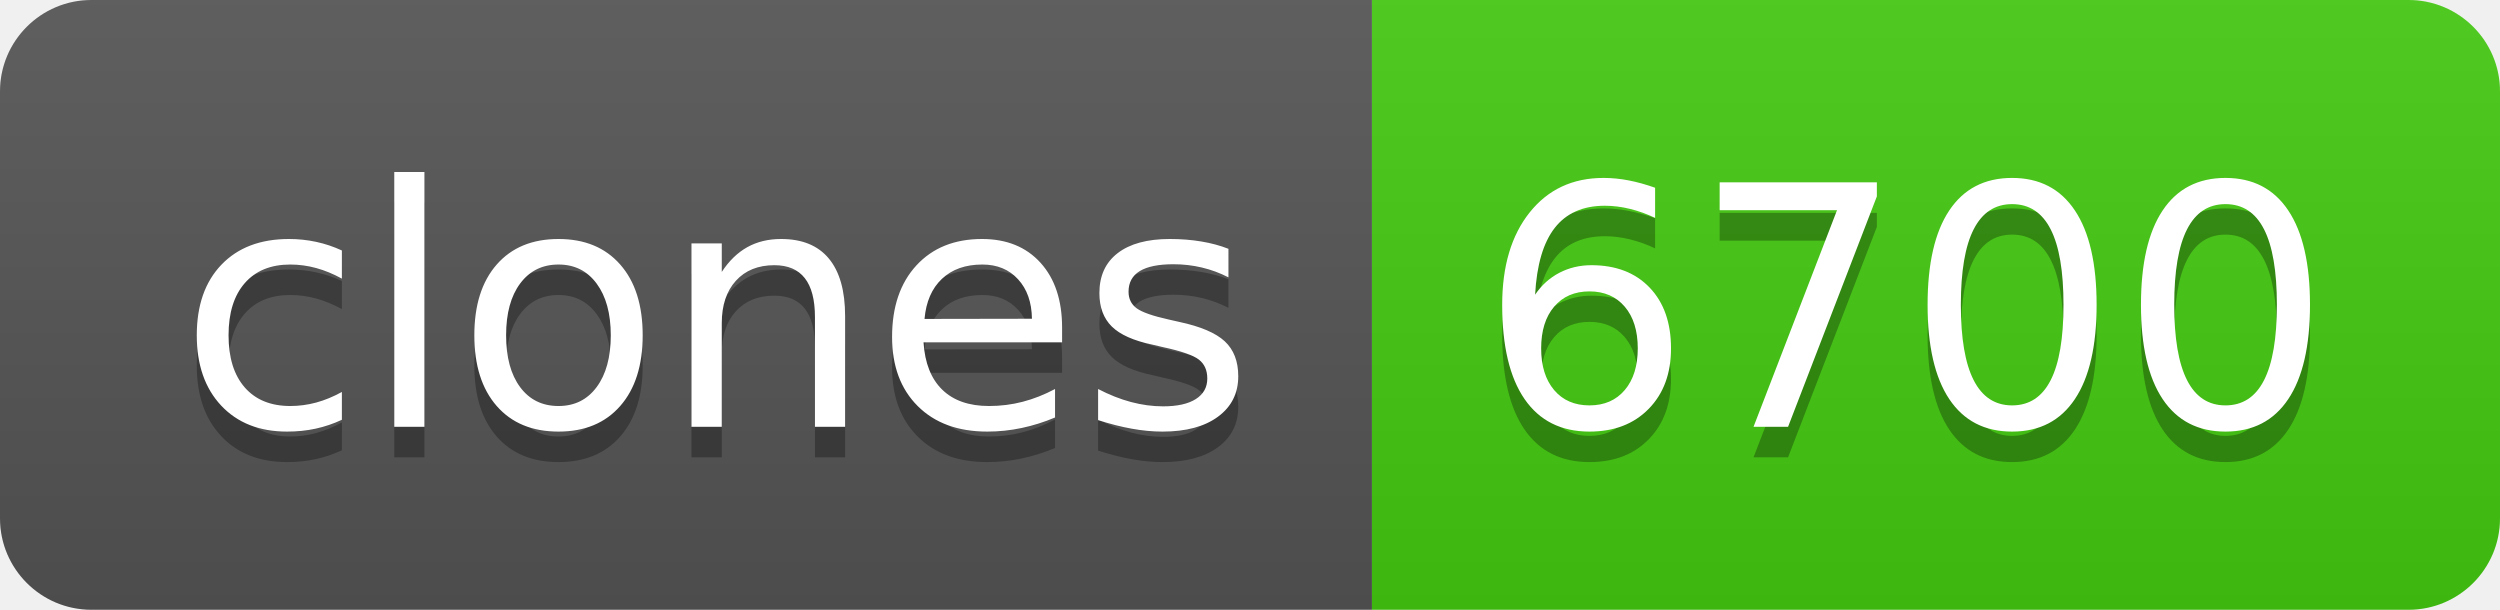
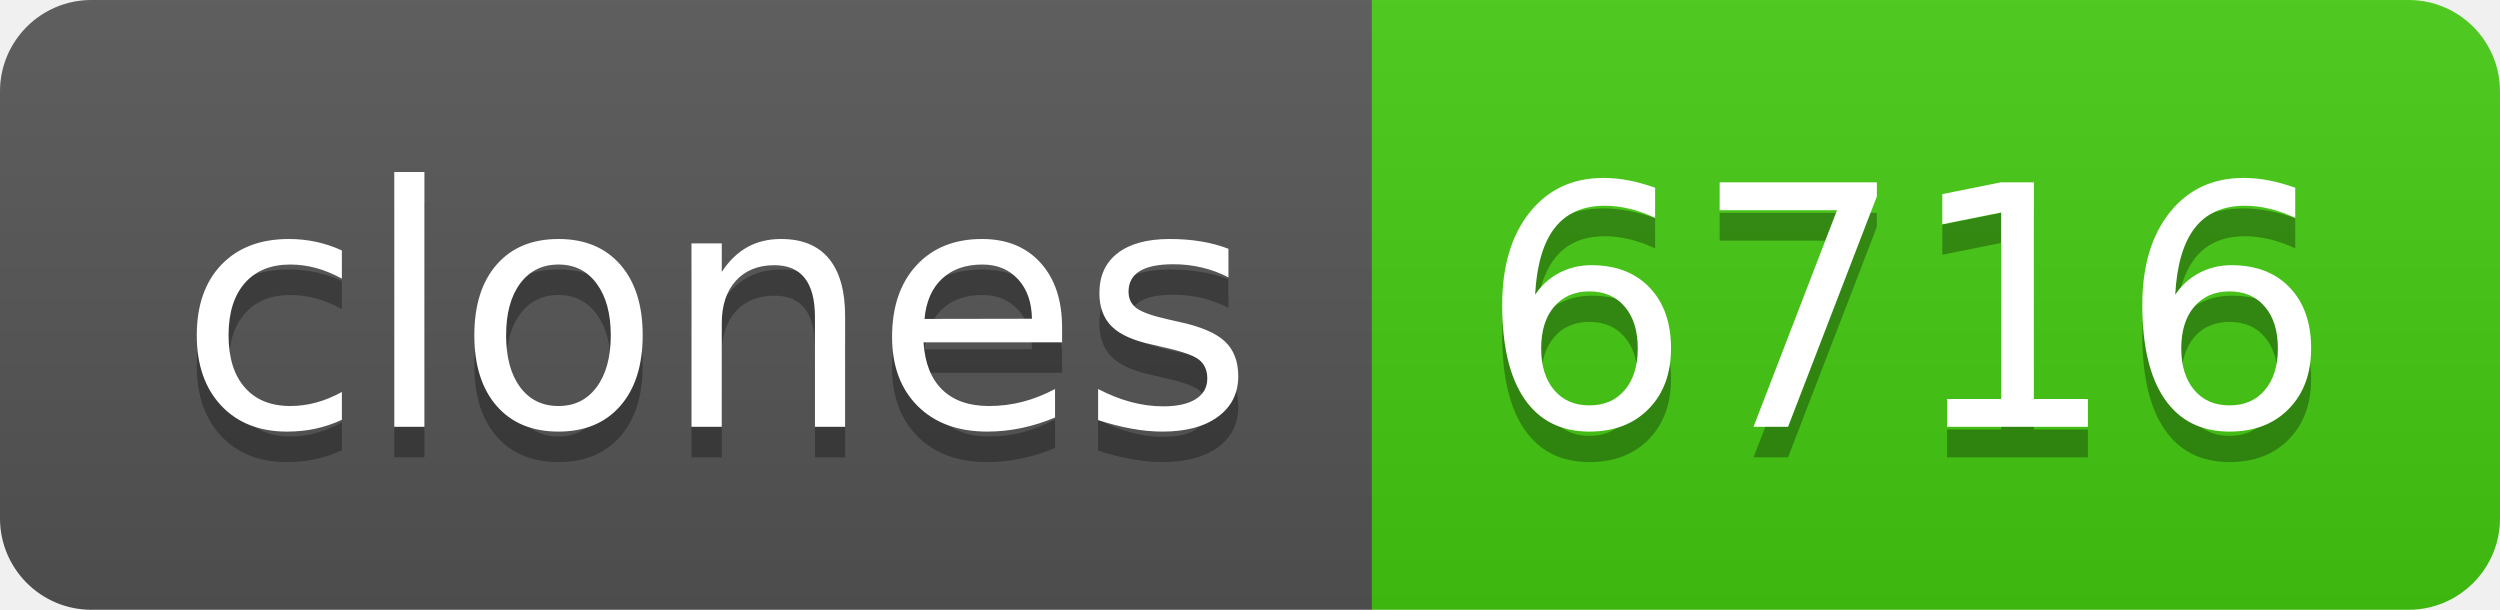
- <svg xmlns="http://www.w3.org/2000/svg" width="82" height="20" role="img" aria-label="clones: 6700">
+ <svg xmlns="http://www.w3.org/2000/svg" width="82" height="20" role="img" aria-label="clones: 6716">
  <linearGradient id="s" x2="0" y2="100%">
    <stop offset="0" stop-color="#bbb" stop-opacity=".1" />
    <stop offset="1" stop-opacity=".1" />
  </linearGradient>
  <clipPath id="r">
    <rect width="82" height="20" rx="3" fill="#fff" />
  </clipPath>
  <g clip-path="url(#r)">
    <rect width="45" height="20" fill="#555" />
    <rect x="45" width="37" height="20" fill="#4c1" />
    <rect width="82" height="20" fill="url(#s)" />
  </g>
  <g fill="#fff" text-anchor="middle" font-family="Verdana,Geneva,DejaVu Sans,sans-serif" text-rendering="geometricPrecision" font-size="110">
    <text aria-hidden="true" x="235" y="150" fill="#010101" fill-opacity=".3" transform="scale(.1)" textLength="350">clones</text>
    <text x="235" y="140" transform="scale(.1)" fill="#fff" textLength="350">clones</text>
-     <text aria-hidden="true" x="625" y="150" fill="#010101" fill-opacity=".3" transform="scale(.1)" textLength="270">6700</text>
-     <text x="625" y="140" transform="scale(.1)" fill="#fff" textLength="270">6700</text>
+     <text aria-hidden="true" x="625" y="150" fill="#010101" fill-opacity=".3" transform="scale(.1)" textLength="270">6716</text>
+     <text x="625" y="140" transform="scale(.1)" fill="#fff" textLength="270">6716</text>
  </g>
</svg>
